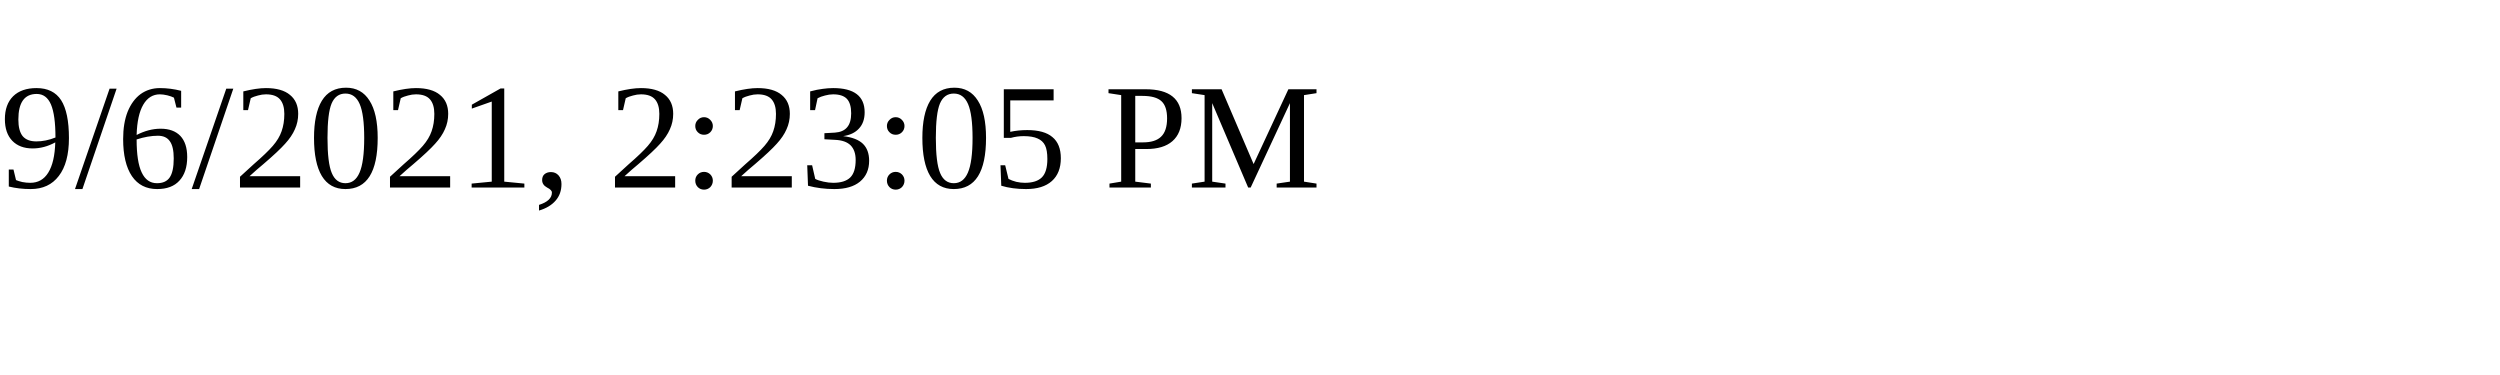
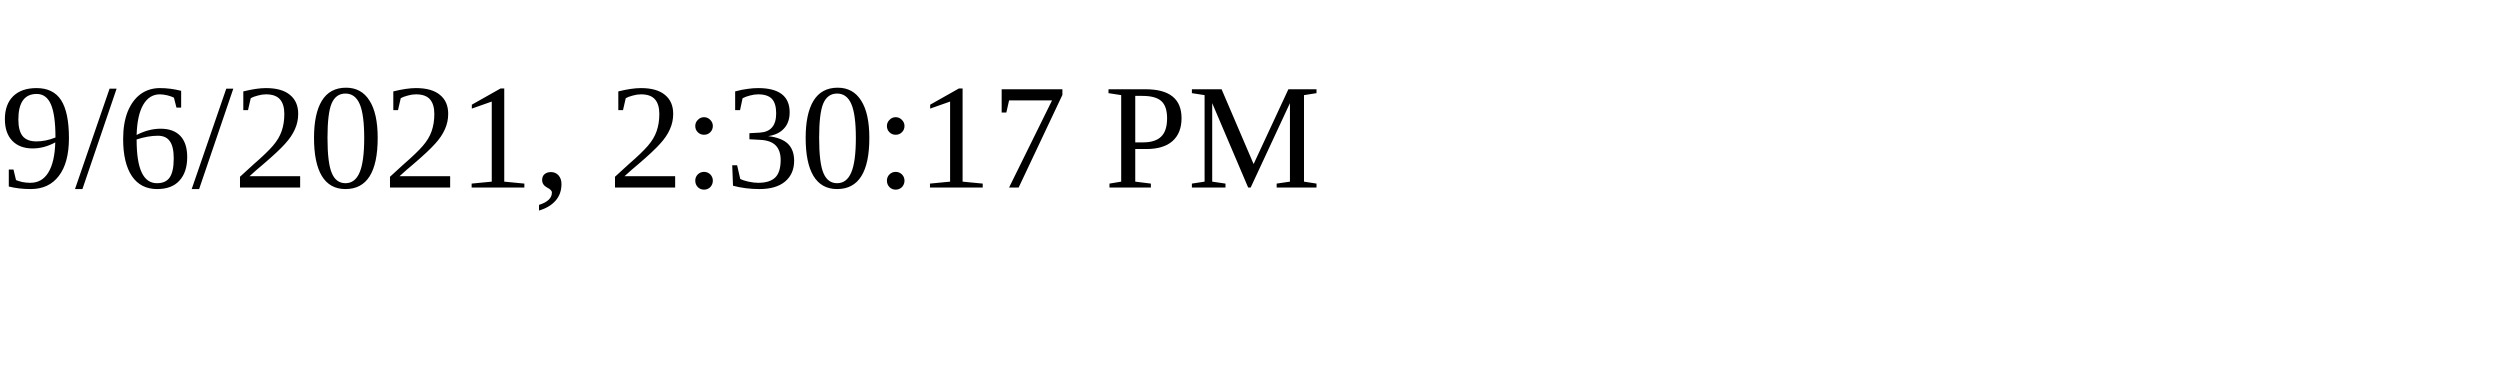
<svg xmlns="http://www.w3.org/2000/svg" height="30" width="200">
-   <text x="0" y="15">9/6/2021, 2:23:05 PM</text>
+   <text x="0" y="15">9/6/2021, 2:30:17 PM</text>
</svg>
